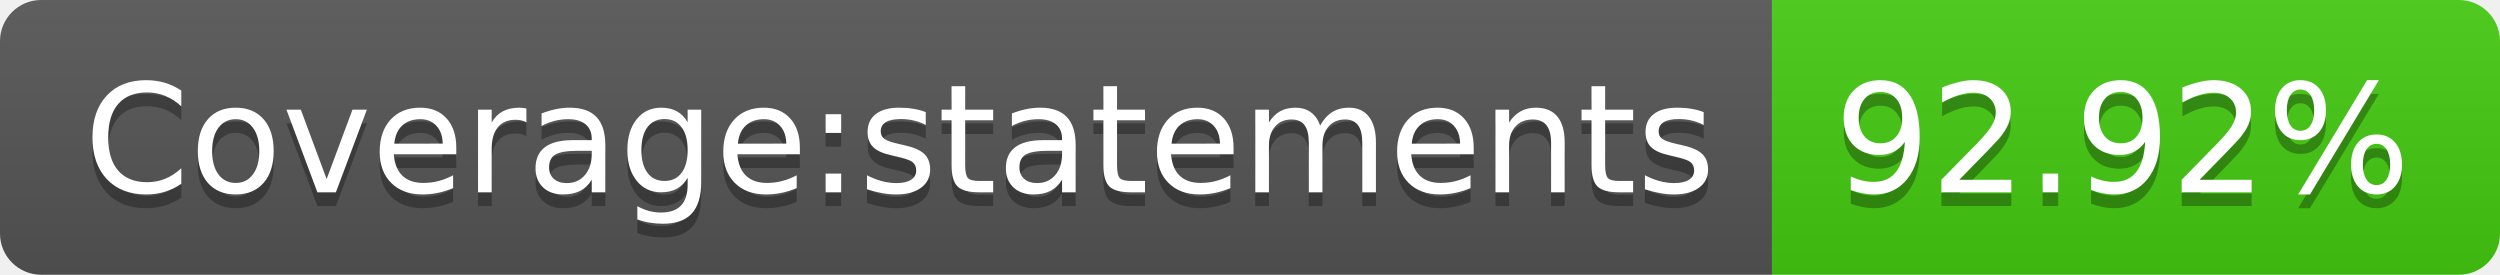
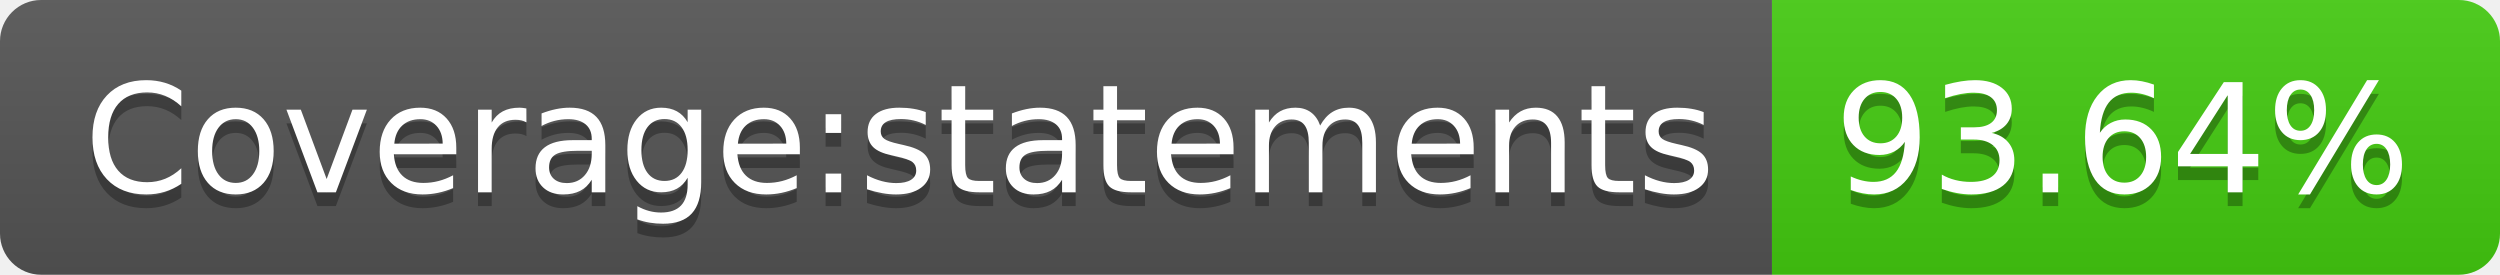
- <svg xmlns="http://www.w3.org/2000/svg" width="182" height="20" role="img" aria-label="Coverage:statements: 92.92%">
+ <svg xmlns="http://www.w3.org/2000/svg" width="182" height="20" role="img" aria-label="Coverage:statements: 93.64%">
  <linearGradient id="s" x2="0" y2="100%">
    <stop offset="0" stop-color="#bbb" stop-opacity=".1" />
    <stop offset="1" stop-opacity=".1" />
  </linearGradient>
  <clipPath id="r">
    <rect width="182" height="20" rx="3" fill="#fff" />
  </clipPath>
  <g clip-path="url(#r)">
    <rect width="129" height="20" fill="#555" />
    <rect x="129" width="53" height="20" fill="#4c1" />
    <rect width="182" height="20" fill="url(#s)" />
  </g>
  <g fill="#fff" text-anchor="middle" font-family="Verdana,Geneva,DejaVu Sans,sans-serif" text-rendering="geometricPrecision" font-size="110">
    <text aria-hidden="true" x="655" y="150" fill="#010101" fill-opacity=".3" transform="scale(.1)" textLength="1190">Coverage:statements</text>
    <text x="655" y="140" transform="scale(.1)" fill="#fff" textLength="1190">Coverage:statements</text>
-     <text aria-hidden="true" x="1545" y="150" fill="#010101" fill-opacity=".3" transform="scale(.1)" textLength="430">92.92%</text>
-     <text x="1545" y="140" transform="scale(.1)" fill="#fff" textLength="430">92.92%</text>
+     <text aria-hidden="true" x="1545" y="150" fill="#010101" fill-opacity=".3" transform="scale(.1)" textLength="430">93.64%</text>
+     <text x="1545" y="140" transform="scale(.1)" fill="#fff" textLength="430">93.64%</text>
  </g>
</svg>
